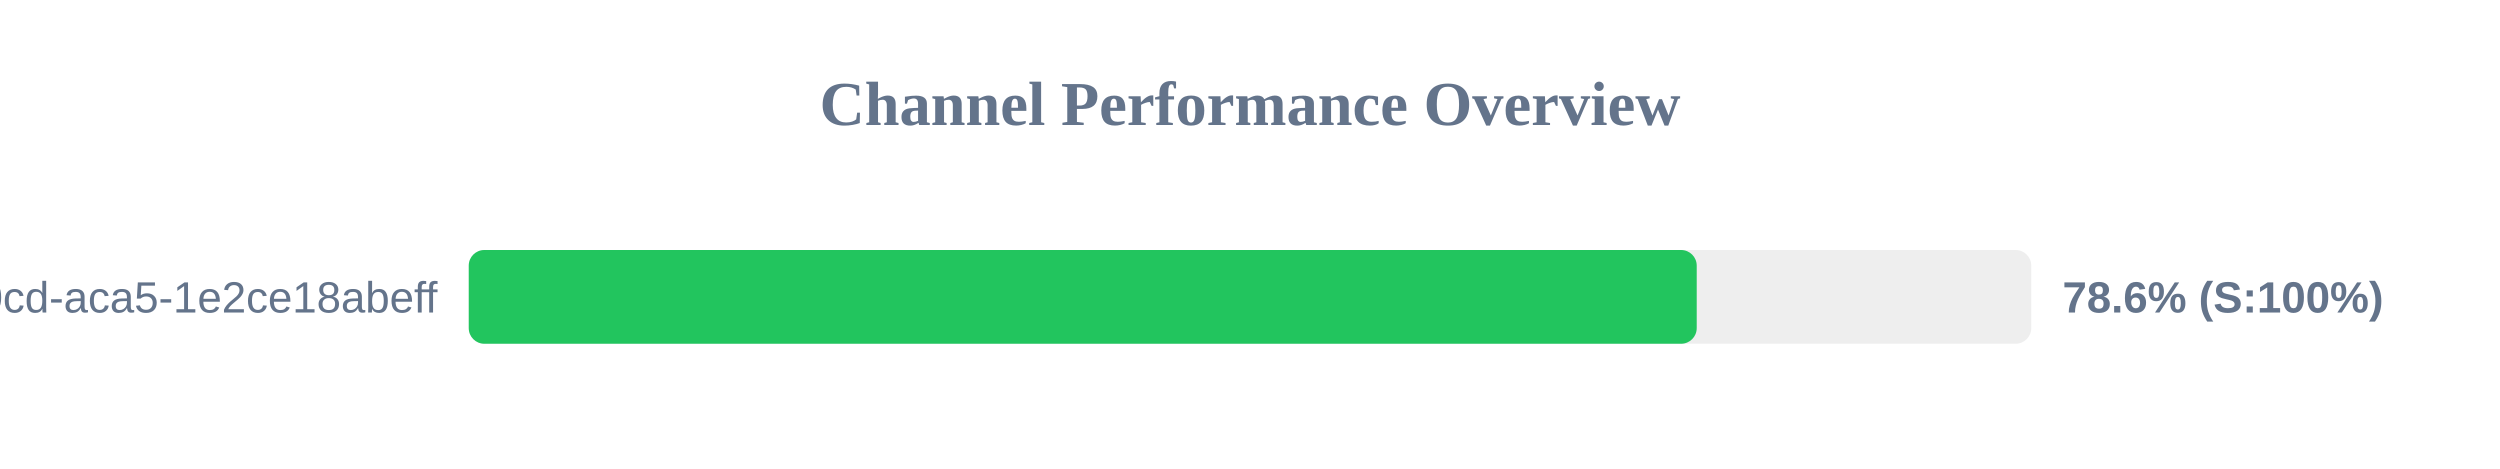
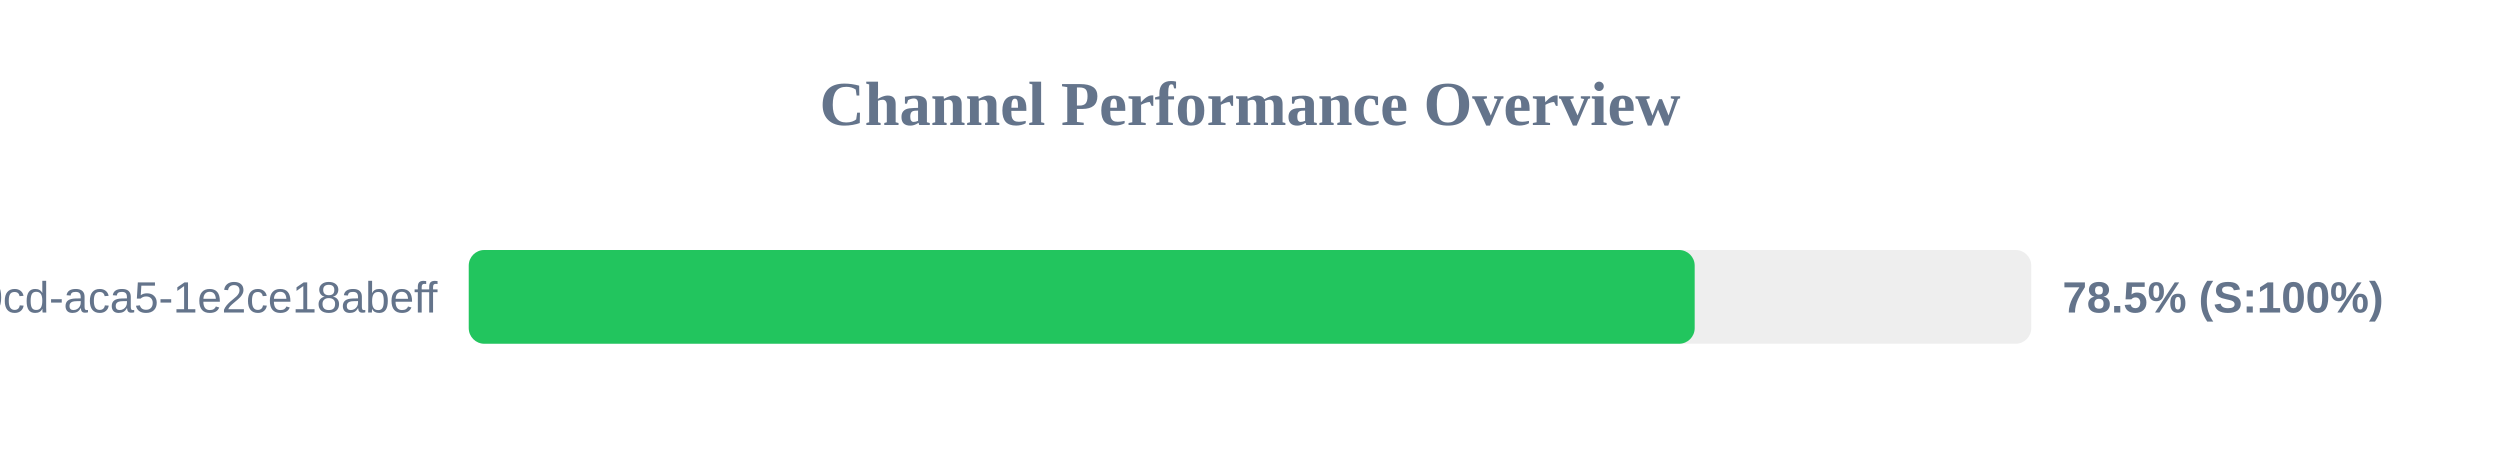
<svg xmlns="http://www.w3.org/2000/svg" width="800" height="150" version="1.1">
  <style>
        .row { font: 14px Arial; fill: #64748b; }
        .score { font: bold 14px Arial; fill: #64748b; }
    </style>
  <text x="400" y="40" text-anchor="middle" font-size="20px" font-weight="bold" fill="#64748b">Channel Performance Overview</text>
  <rect x="150" y="80" width="500" height="30" fill="#eee" rx="5" />
-   <rect x="150" y="80" width="392.95" height="30" fill="#22c55e" rx="5" />
+   <rect x="150" y="80" width="392.3" height="30" fill="#22c55e" rx="5" />
  <text x="140" y="100" text-anchor="end" class="row">?uuid=ebbeef45-0fd8-40cd-aca5-1e2ce18abeff</text>
-   <text x="660" y="100" text-anchor="start" class="score">78.6% (S:100%)</text>
+   <text x="660" y="100" text-anchor="start" class="score">78.5% (S:100%)</text>
</svg>
